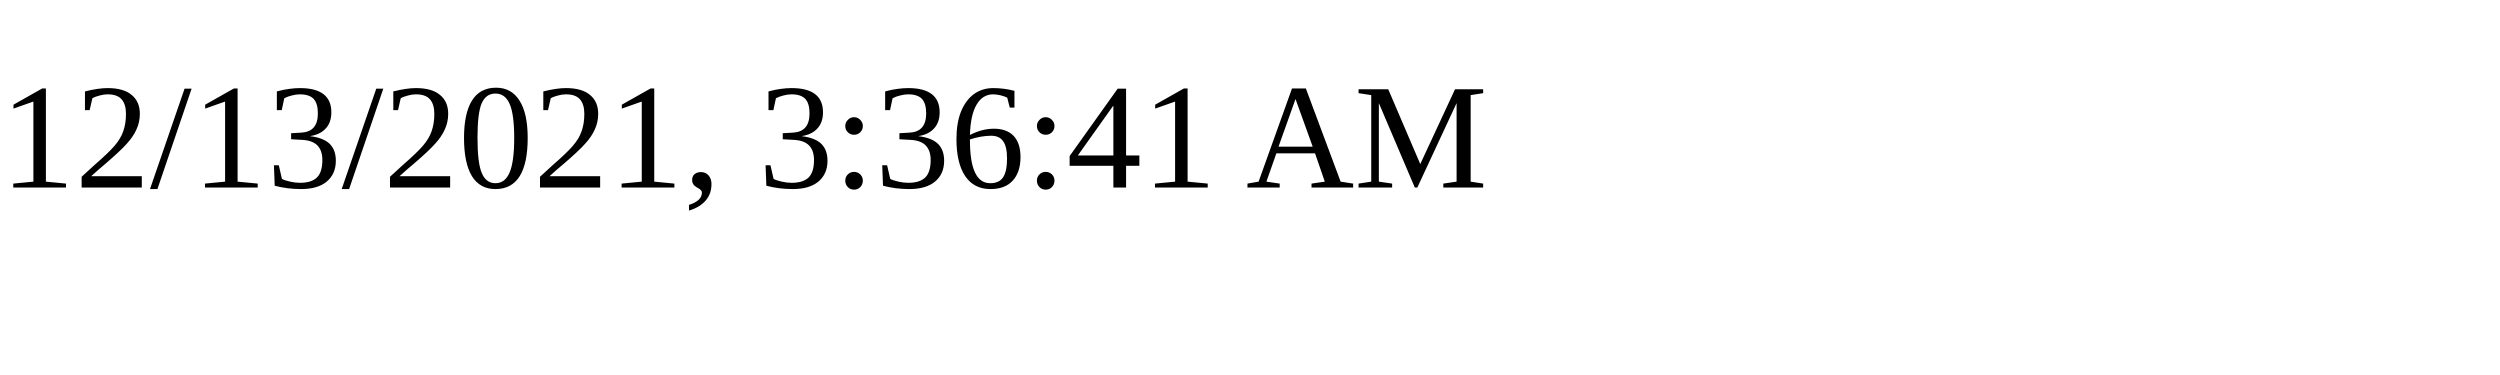
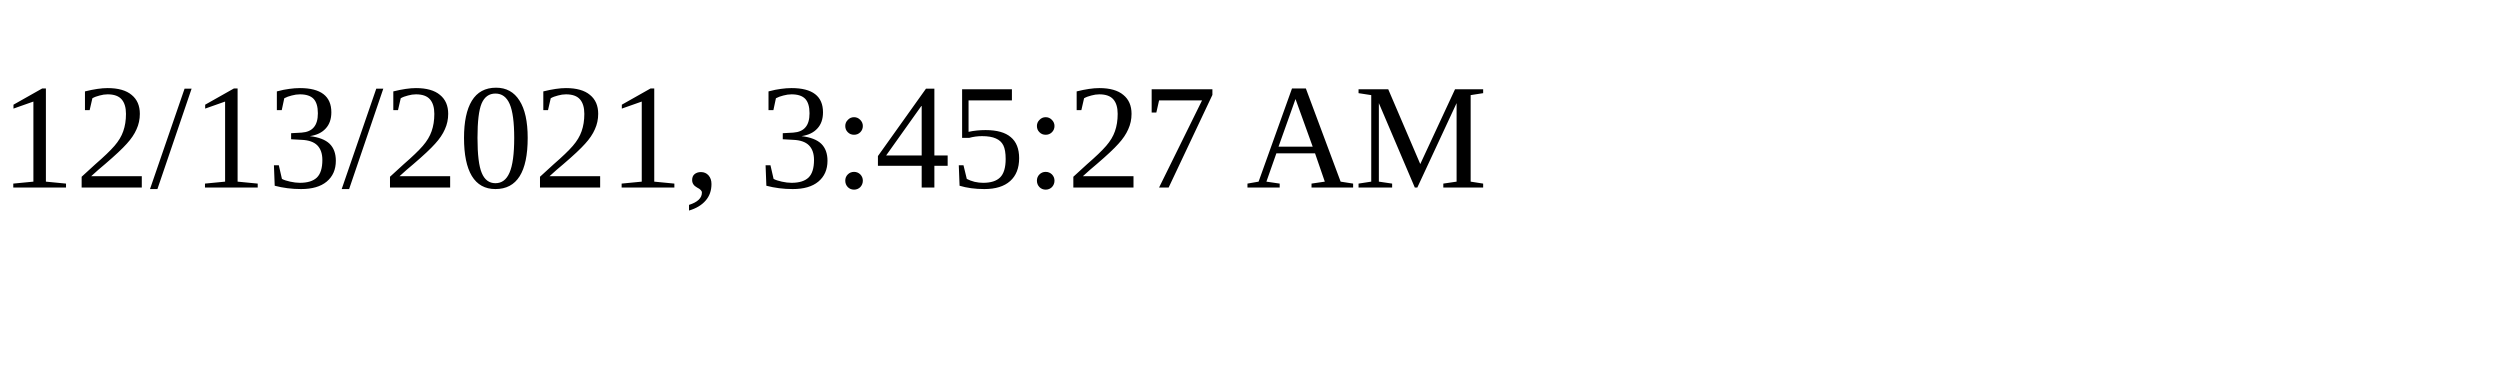
<svg xmlns="http://www.w3.org/2000/svg" height="30" width="200">
-   <text x="0" y="15">12/13/2021, 3:36:41 AM</text>
+   <text x="0" y="15">12/13/2021, 3:45:27 AM</text>
</svg>
